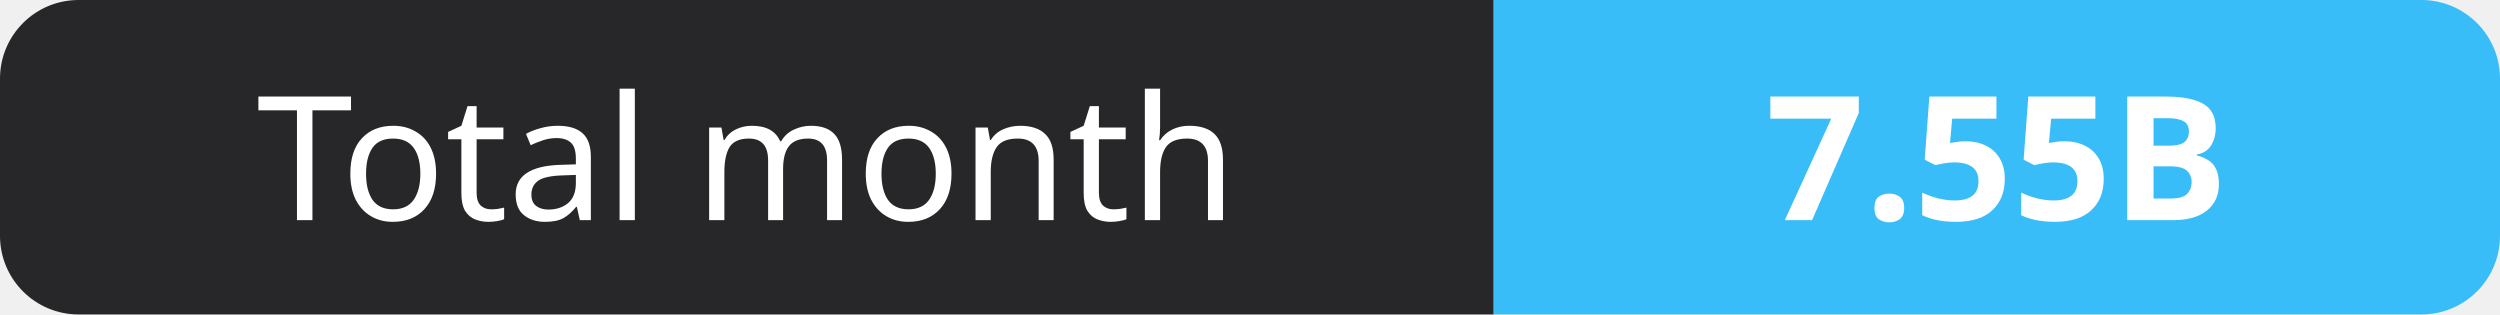
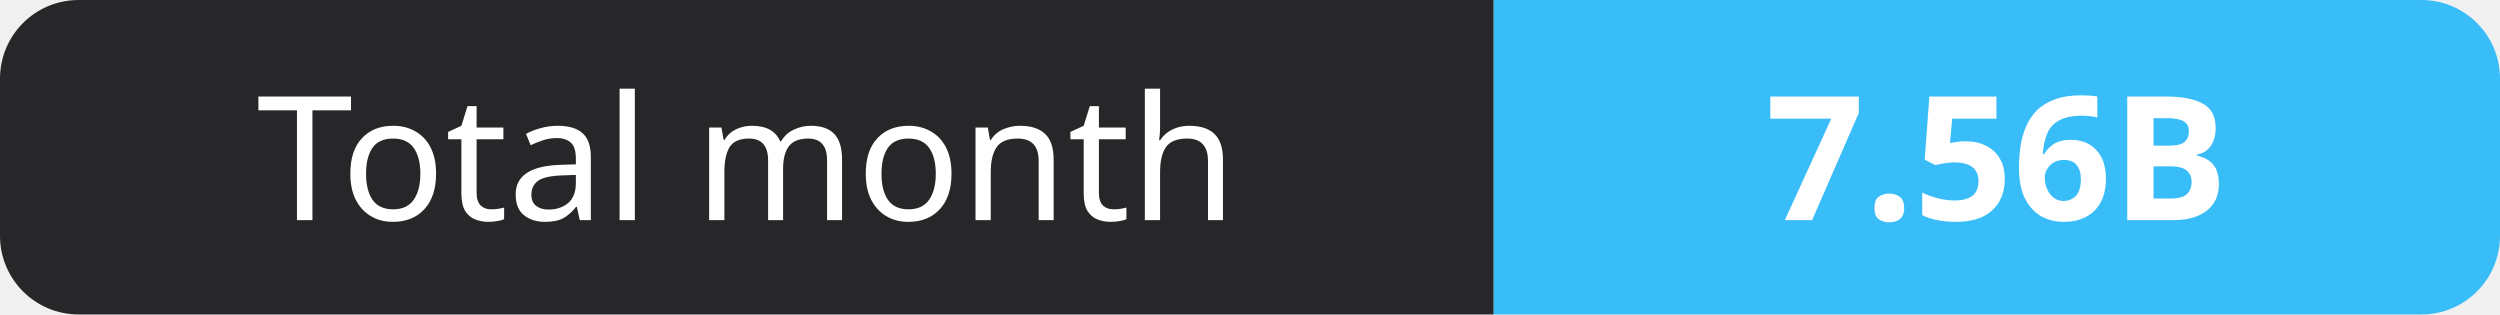
- <svg xmlns="http://www.w3.org/2000/svg" width="159" height="20" role="img" aria-label="Total month: 7.55B">
+ <svg xmlns="http://www.w3.org/2000/svg" width="159" height="20" role="img" aria-label="Total month: 7.56B">
  <clipPath id="r">
    <rect width="159" height="20" rx="5" fill="#fff" />
  </clipPath>
  <g clip-path="url(#r)">
    <rect width="95" height="20" fill="#27272a" />
    <rect x="95" width="64" height="20" fill="#38bdf8" />
  </g>
  <g fill="#fff" text-anchor="middle" font-family="Verdana,Geneva,sans-serif" font-size="11">
    <text x="47.5" y="14">Total month</text>
-     <text x="127.0" y="14" font-weight="700">7.55B</text>
+     <text x="127.0" y="14" font-weight="700">7.56B</text>
  </g>
</svg>
